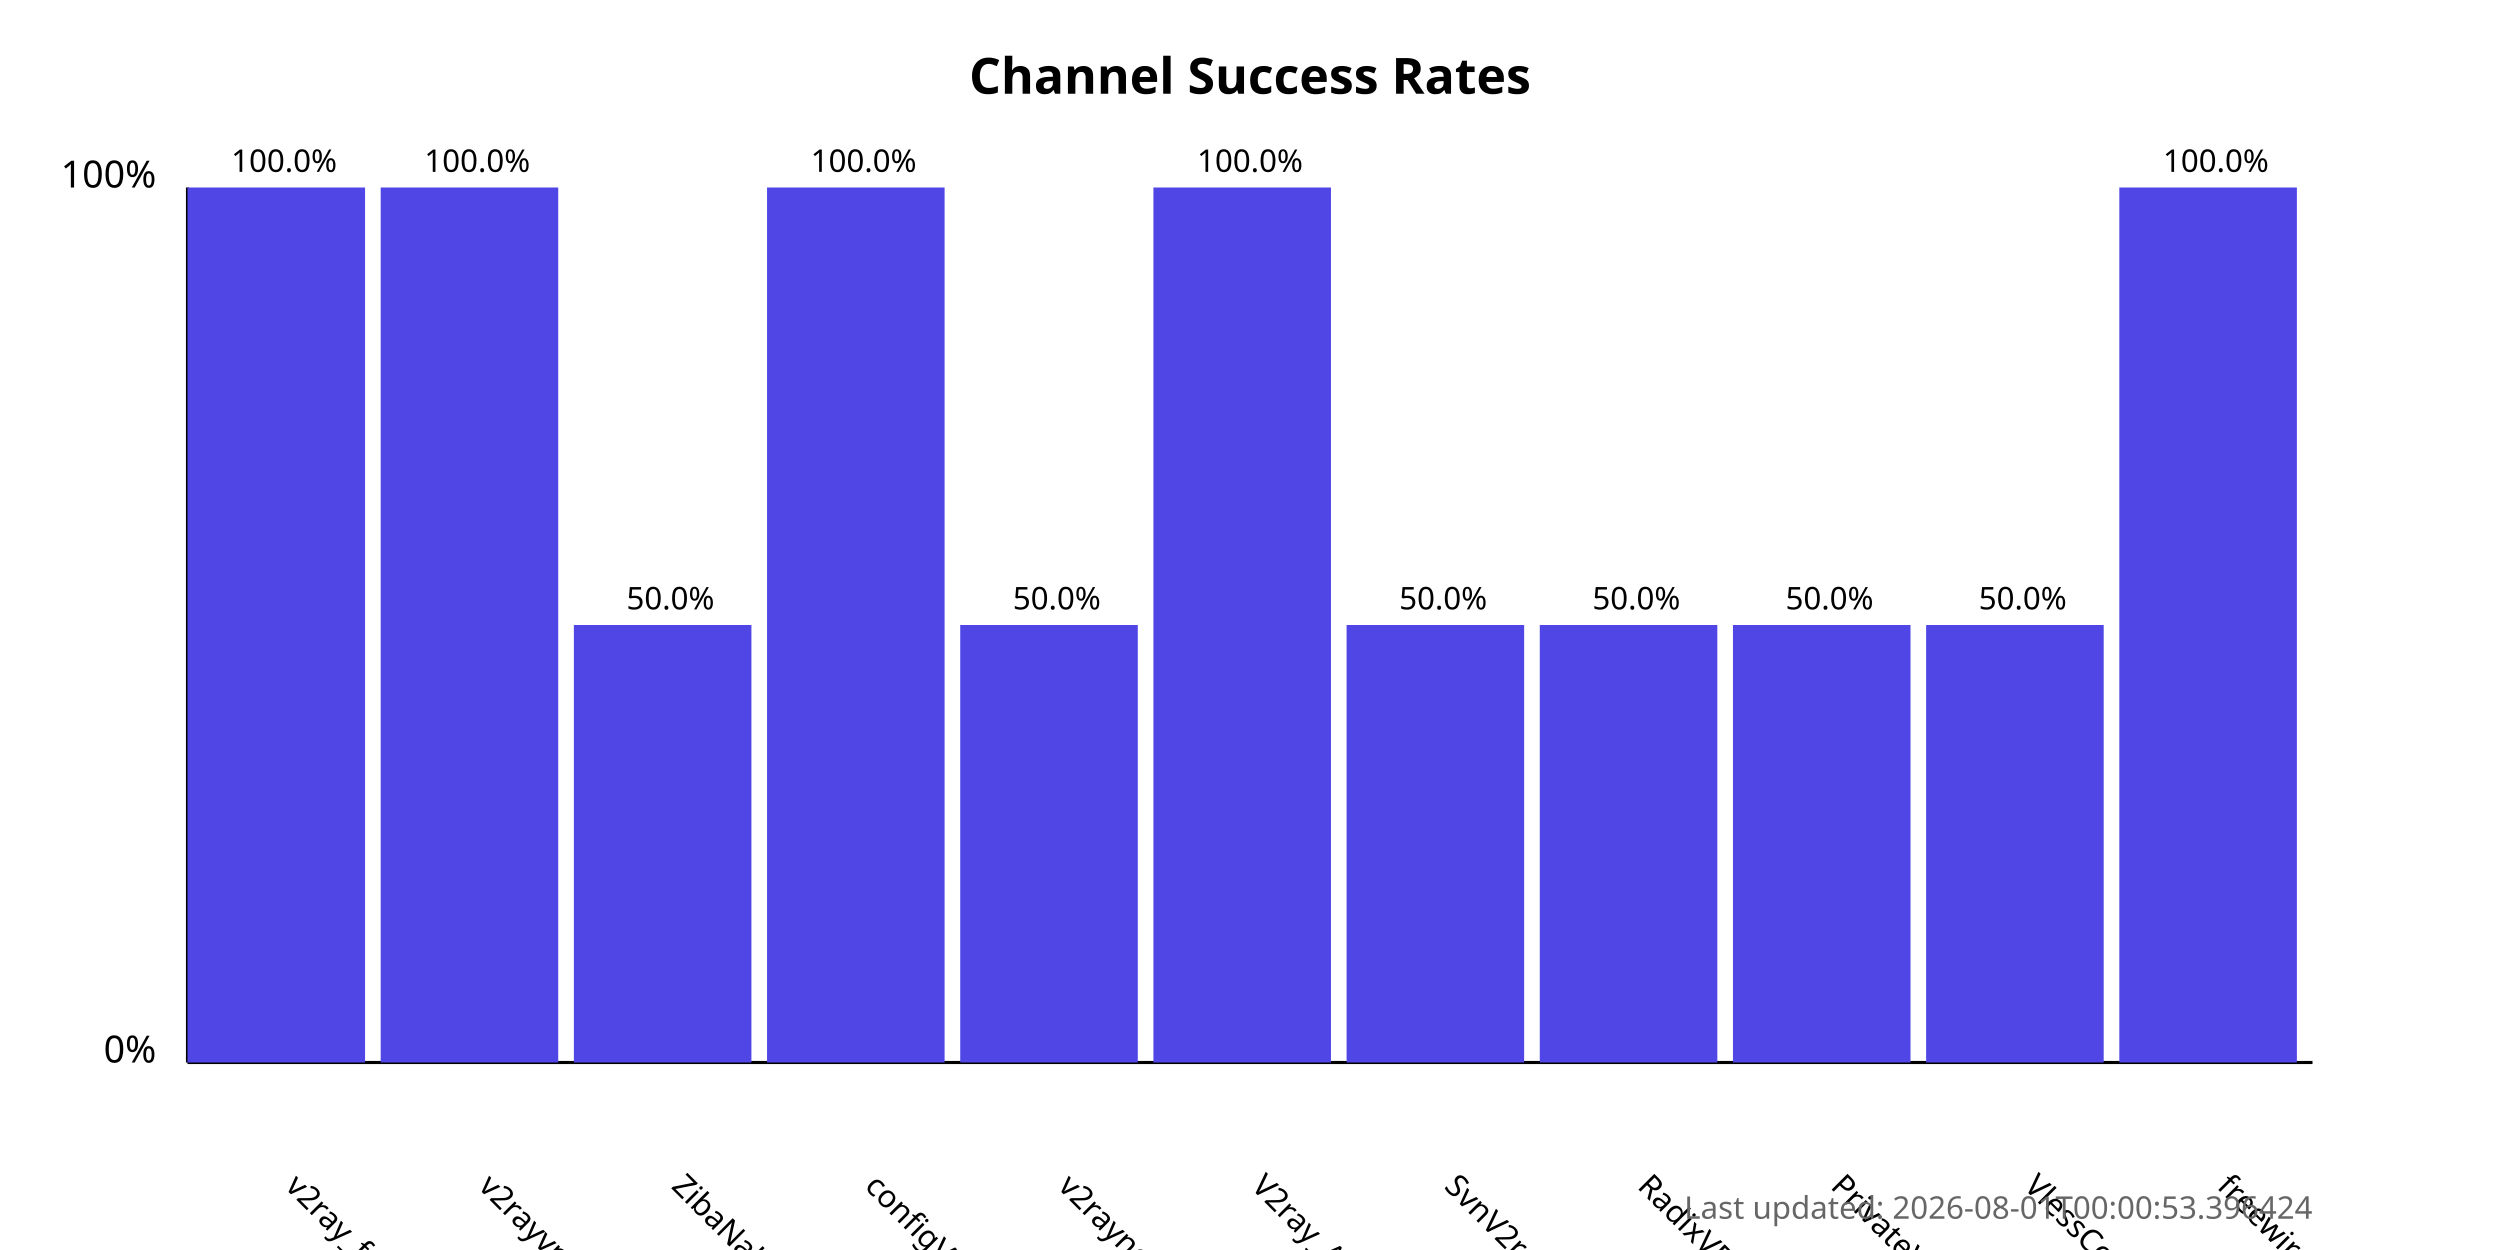
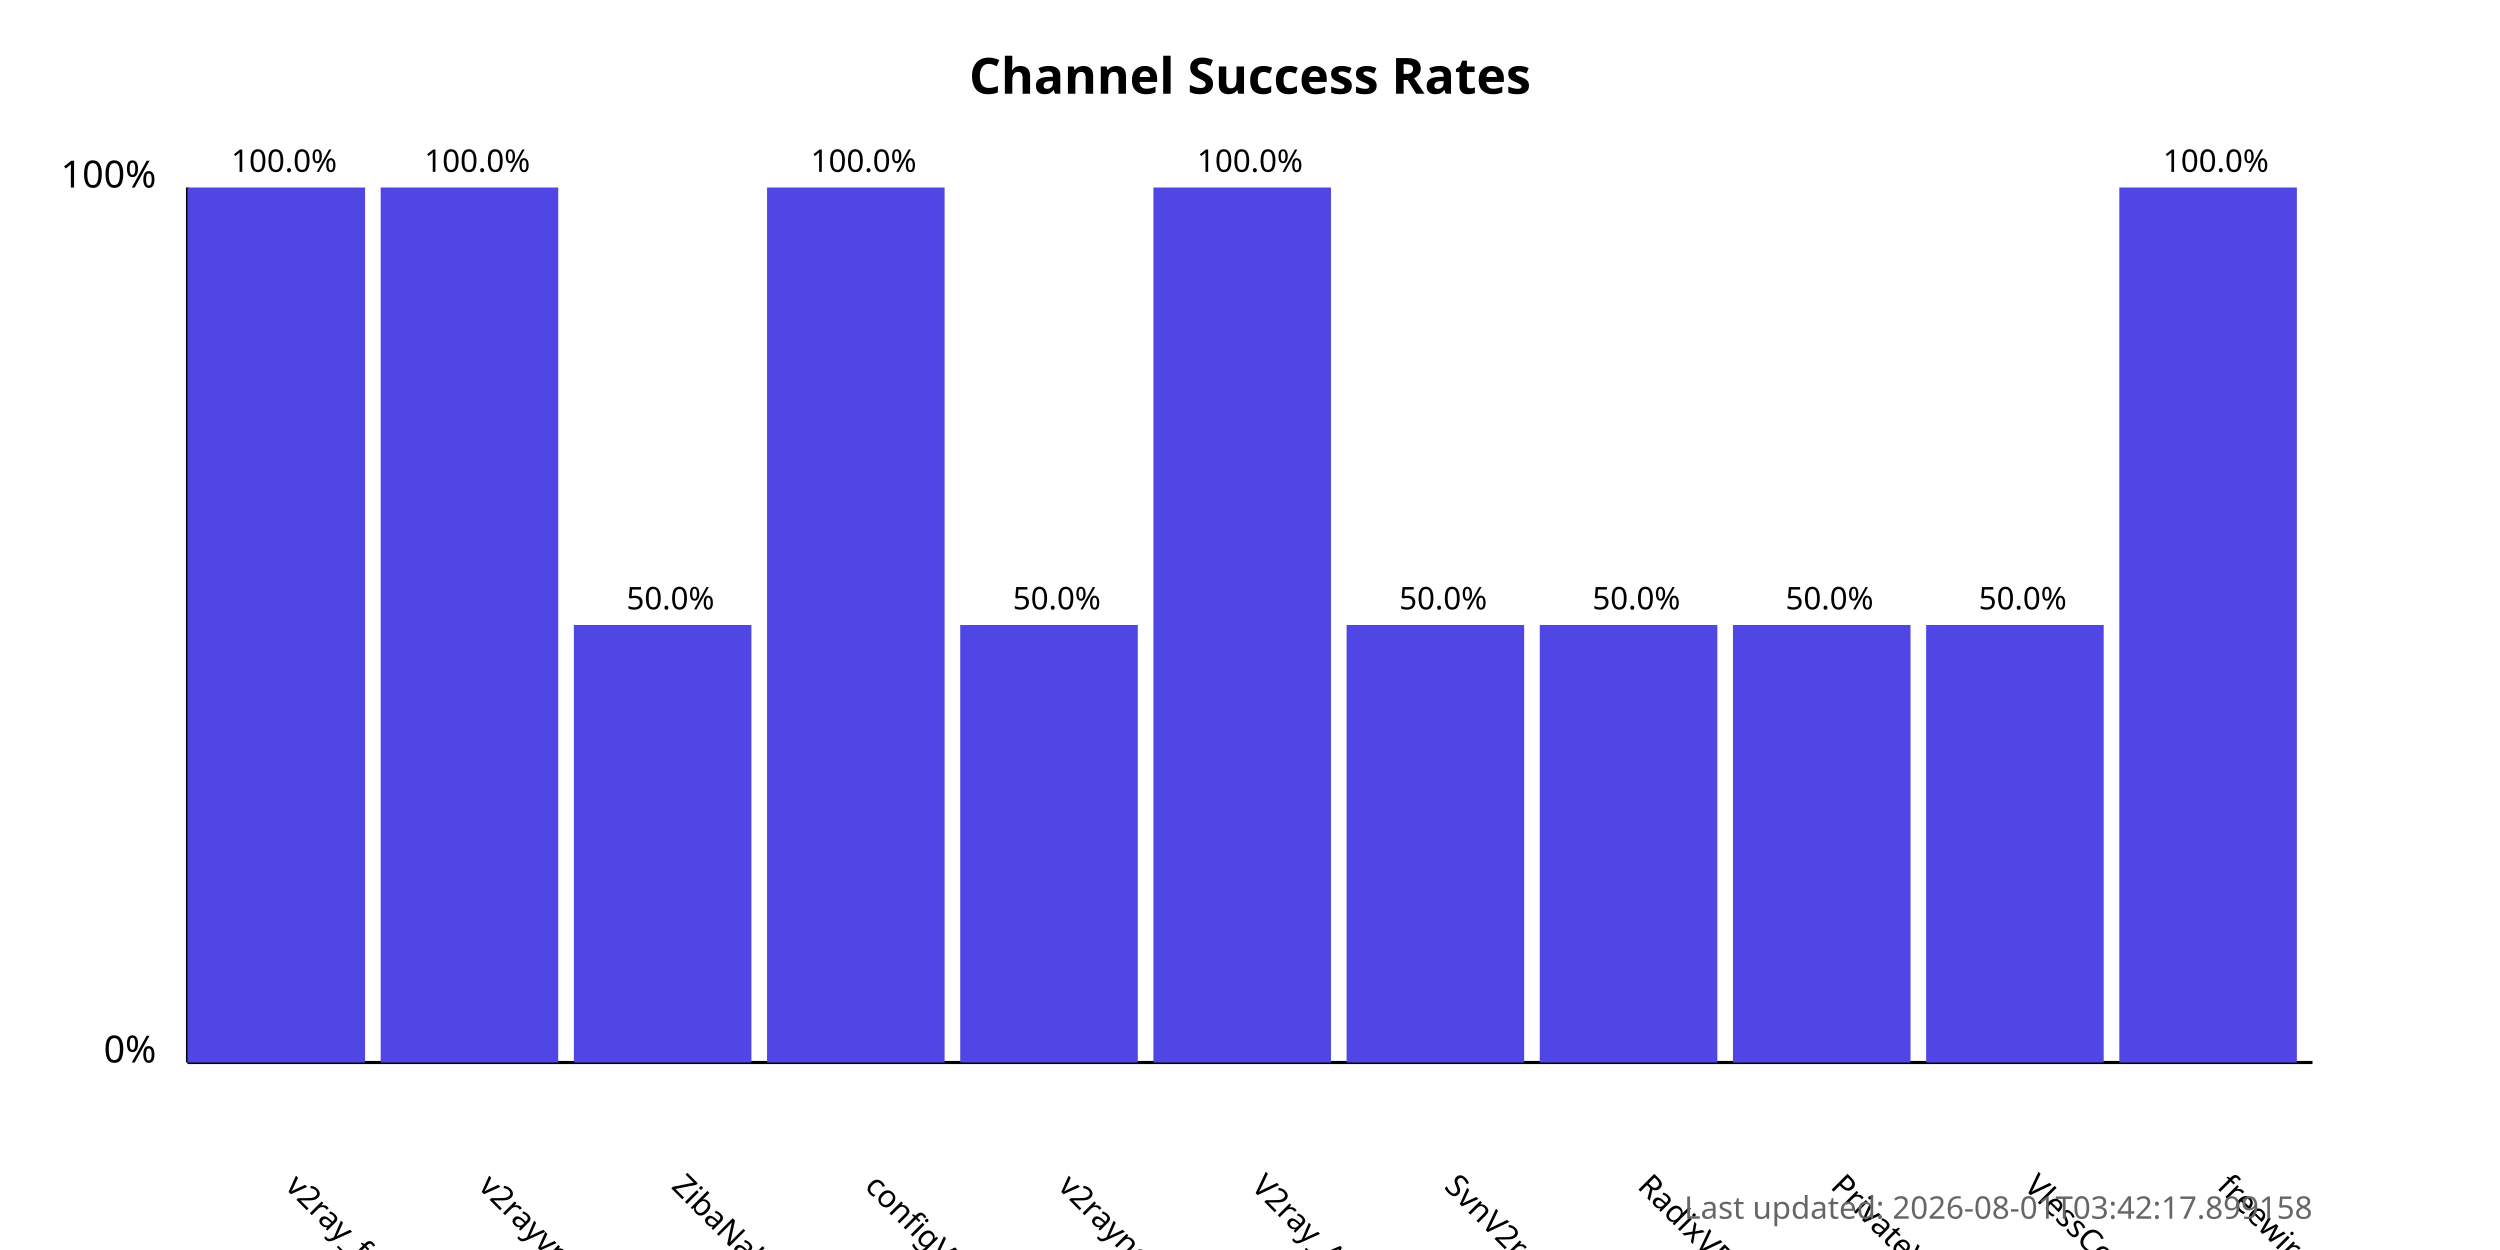
<svg xmlns="http://www.w3.org/2000/svg" width="800" height="400">
  <style>
            .chart-title { font: bold 16px sans-serif; }
            .axis-label { font: 12px sans-serif; }
            .tick-label { font: 10px sans-serif; }
            .bar { fill: #4f46e5; }
            .bar:hover { fill: #6366f1; }
            .timestamp { font: 10px sans-serif; fill: #666; }
        </style>
  <text x="400.0" y="30" text-anchor="middle" class="chart-title">
            Channel Success Rates
        </text>
  <line x1="60" y1="340" x2="60" y2="60" stroke="black" stroke-width="1" />
  <line x1="60" y1="340" x2="740" y2="340" stroke="black" stroke-width="1" />
  <text x="50" y="340" text-anchor="end" class="axis-label">0%</text>
  <text x="50" y="60" text-anchor="end" class="axis-label">100%</text>
  <g>
    <rect x="60" y="60.0" width="56.818" height="280.0" class="bar" />
    <text x="90.909" y="380" transform="rotate(45, 90.90909, 380)" text-anchor="start" class="tick-label">
                v2ray_free_conf
            </text>
    <text x="90.909" y="55.0" text-anchor="middle" class="tick-label">
                100.0%
            </text>
  </g>
  <g>
    <rect x="121.818" y="60.0" width="56.818" height="280.0" class="bar" />
    <text x="152.727" y="380" transform="rotate(45, 152.7273, 380)" text-anchor="start" class="tick-label">
                v2rayvpno
            </text>
    <text x="152.727" y="55.0" text-anchor="middle" class="tick-label">
                100.0%
            </text>
  </g>
  <g>
    <rect x="183.636" y="200.0" width="56.818" height="140.0" class="bar" />
    <text x="214.545" y="380" transform="rotate(45, 214.5455, 380)" text-anchor="start" class="tick-label">
                ZibaNabz
            </text>
    <text x="214.545" y="195.0" text-anchor="middle" class="tick-label">
                50.0%
            </text>
  </g>
  <g>
    <rect x="245.455" y="60.0" width="56.818" height="280.0" class="bar" />
    <text x="276.364" y="380" transform="rotate(45, 276.3636, 380)" text-anchor="start" class="tick-label">
                configV2rayForFree
            </text>
    <text x="276.364" y="55.0" text-anchor="middle" class="tick-label">
                100.0%
            </text>
  </g>
  <g>
    <rect x="307.273" y="200.0" width="56.818" height="140.0" class="bar" />
    <text x="338.182" y="380" transform="rotate(45, 338.1818, 380)" text-anchor="start" class="tick-label">
                v2rayngvpn
            </text>
    <text x="338.182" y="195.0" text-anchor="middle" class="tick-label">
                50.0%
            </text>
  </g>
  <g>
    <rect x="369.091" y="60.0" width="56.818" height="280.0" class="bar" />
    <text x="400.0" y="380" transform="rotate(45, 400.0, 380)" text-anchor="start" class="tick-label">
                V2ray_Alpha
            </text>
    <text x="400.0" y="55.0" text-anchor="middle" class="tick-label">
                100.0%
            </text>
  </g>
  <g>
    <rect x="430.909" y="200.0" width="56.818" height="140.0" class="bar" />
    <text x="461.818" y="380" transform="rotate(45, 461.8182, 380)" text-anchor="start" class="tick-label">
                SvnV2ray
            </text>
    <text x="461.818" y="195.0" text-anchor="middle" class="tick-label">
                50.0%
            </text>
  </g>
  <g>
    <rect x="492.727" y="200.0" width="56.818" height="140.0" class="bar" />
    <text x="523.636" y="380" transform="rotate(45, 523.6364, 380)" text-anchor="start" class="tick-label">
                RadixVPN
            </text>
    <text x="523.636" y="195.0" text-anchor="middle" class="tick-label">
                50.0%
            </text>
  </g>
  <g>
    <rect x="554.545" y="200.0" width="56.818" height="140.0" class="bar" />
    <text x="585.455" y="380" transform="rotate(45, 585.4545, 380)" text-anchor="start" class="tick-label">
                PrivateVPNs
            </text>
    <text x="585.455" y="195.0" text-anchor="middle" class="tick-label">
                50.0%
            </text>
  </g>
  <g>
    <rect x="616.364" y="200.0" width="56.818" height="140.0" class="bar" />
    <text x="647.273" y="380" transform="rotate(45, 647.2727, 380)" text-anchor="start" class="tick-label">
                VlessConfig
            </text>
    <text x="647.273" y="195.0" text-anchor="middle" class="tick-label">
                50.0%
            </text>
  </g>
  <g>
    <rect x="678.182" y="60.0" width="56.818" height="280.0" class="bar" />
    <text x="709.091" y="380" transform="rotate(45, 709.0909, 380)" text-anchor="start" class="tick-label">
                freewireguard
            </text>
    <text x="709.091" y="55.0" text-anchor="middle" class="tick-label">
                100.0%
            </text>
  </g>
  <text x="740" y="390" text-anchor="end" class="timestamp">
-             Last updated: 2026-08-01T00:00:53.396424
+             Last updated: 2026-08-01T03:42:17.899158
        </text>
</svg>
